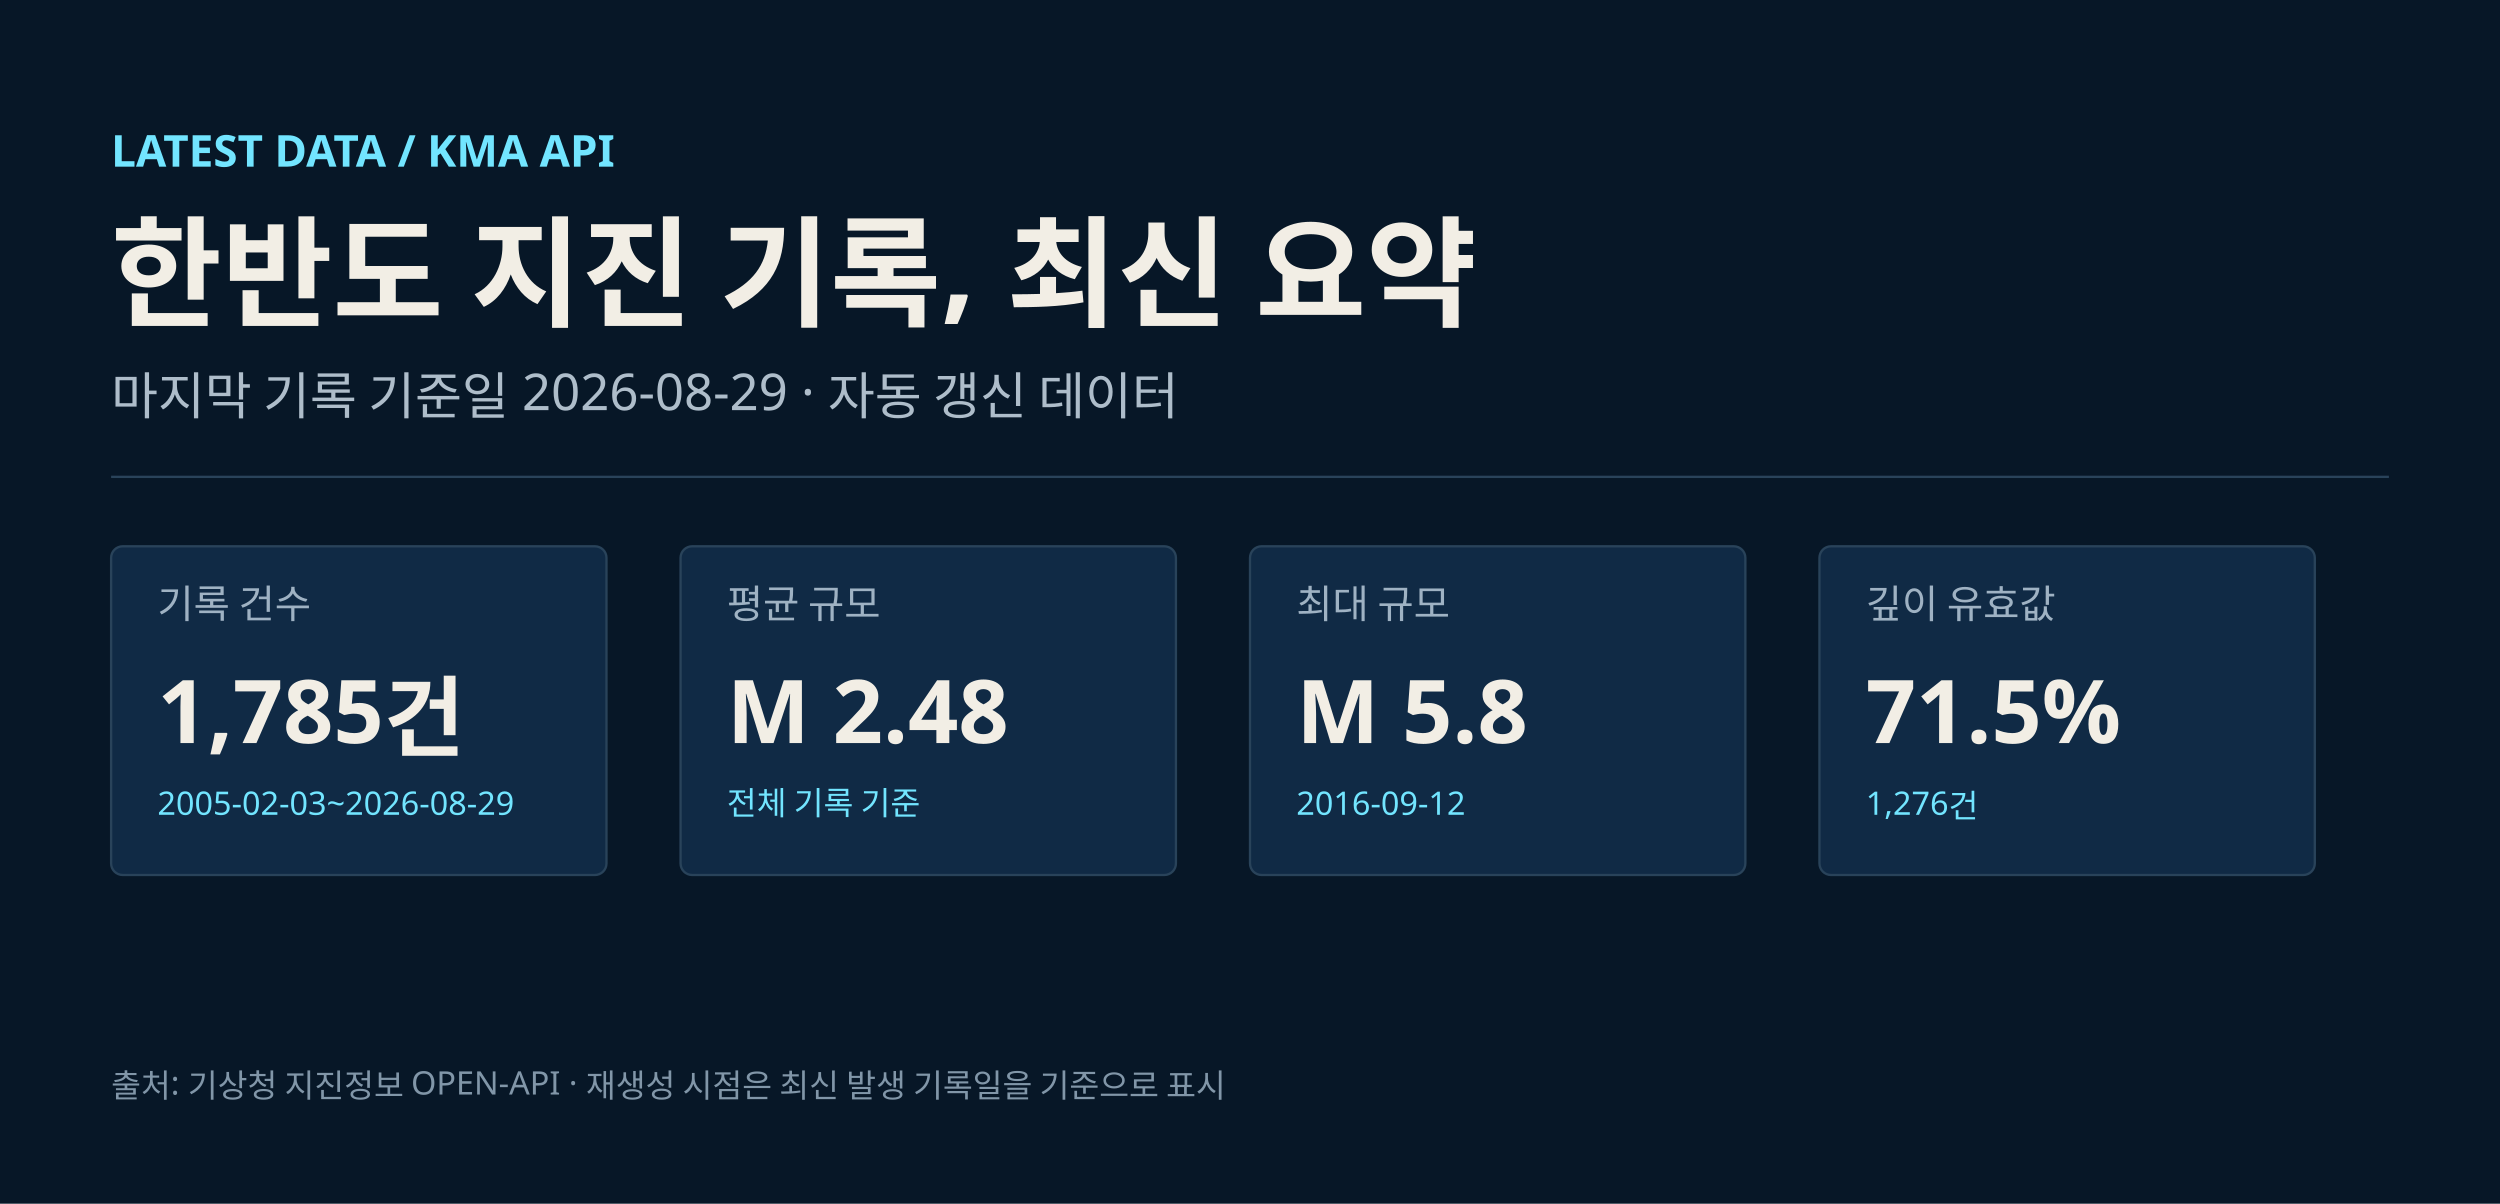
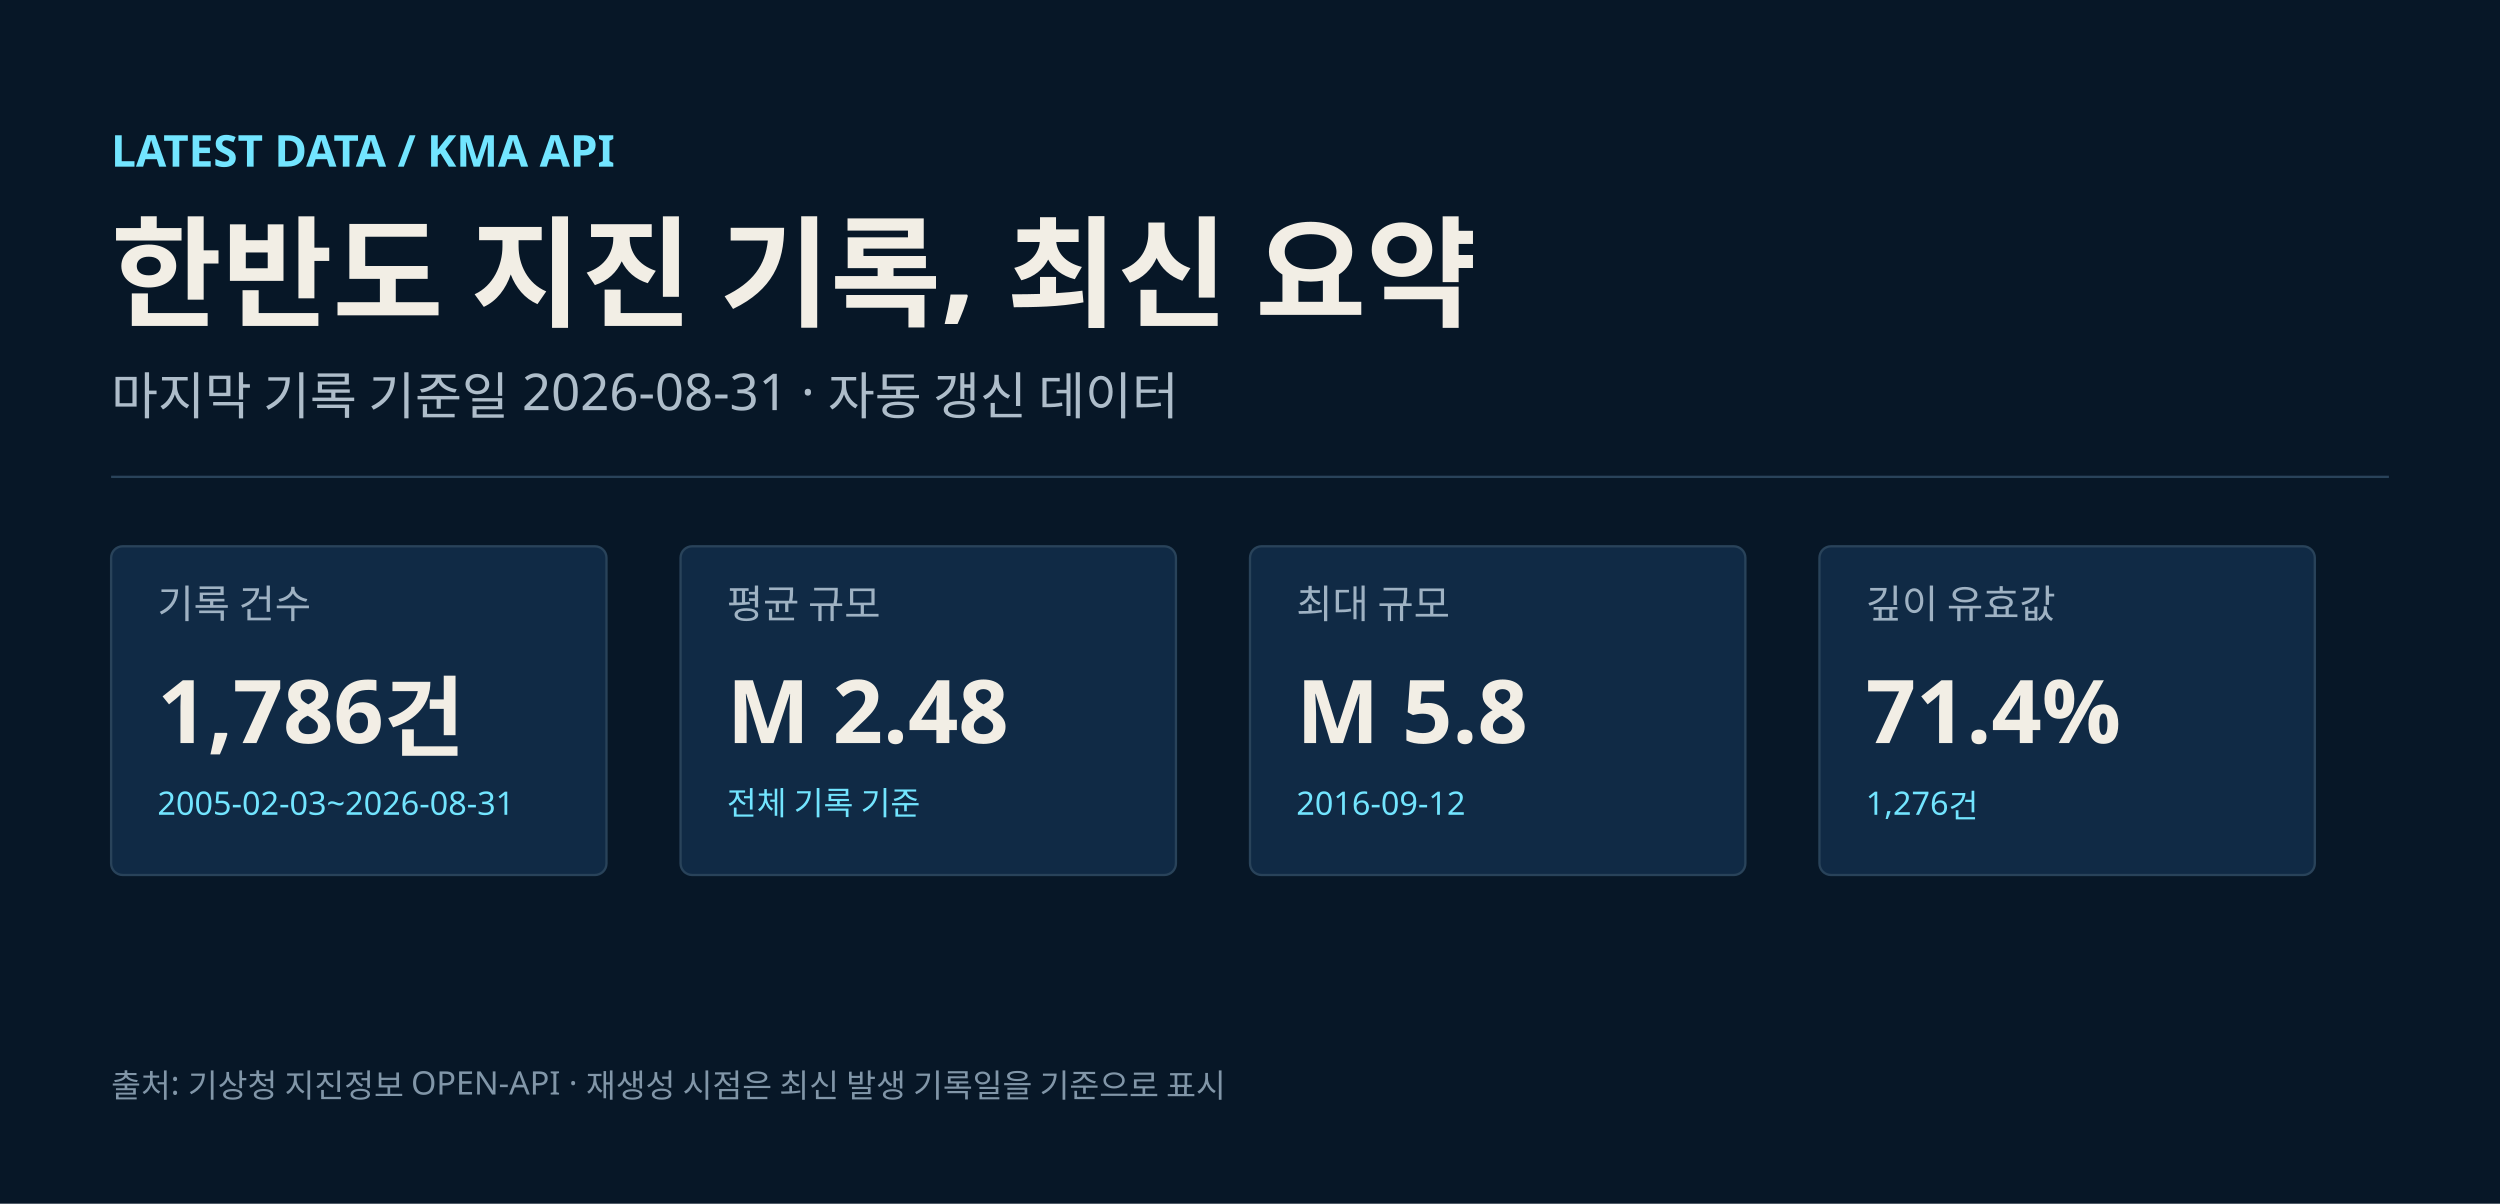
<svg xmlns="http://www.w3.org/2000/svg" width="1080" height="520" viewBox="0 0 1080 520" role="img" aria-labelledby="title desc">
  <rect width="1080" height="520" fill="#071727" />
  <text x="48" y="72" fill="#72e5ff" font-size="19" font-weight="700" font-family="Noto Sans KR, Malgun Gothic, Apple SD Gothic Neo, sans-serif">LATEST DATA / KMA API</text>
  <text x="48" y="137" fill="#f2eee5" font-size="52" font-weight="700" font-family="Noto Sans KR, Malgun Gothic, Apple SD Gothic Neo, sans-serif">한반도 지진 기록, 최신 요약</text>
-   <text x="48" y="179" fill="#aebdca" font-size="22" font-family="Noto Sans KR, Malgun Gothic, Apple SD Gothic Neo, sans-serif">마지막 기록 기준일 2026-08-29 · 자동 갱신 데이터</text>
+   <text x="48" y="179" fill="#aebdca" font-size="22" font-family="Noto Sans KR, Malgun Gothic, Apple SD Gothic Neo, sans-serif">마지막 기록 기준일 2026-08-31 · 자동 갱신 데이터</text>
  <line x1="48" x2="1032" y1="206" y2="206" stroke="#29435a" />
  <g transform="translate(48,236)">
    <rect width="214" height="142" rx="5" fill="#102a45" stroke="#29435a" />
    <text x="20" y="31" fill="#9fb2c3" font-size="17" font-family="Noto Sans KR, Malgun Gothic, Apple SD Gothic Neo, sans-serif">기록 건수</text>
-     <text x="20" y="85" fill="#f2eee5" font-size="38" font-weight="700" font-family="Noto Sans KR, Malgun Gothic, Apple SD Gothic Neo, sans-serif">1,785건</text>
-     <text x="20" y="116" fill="#72e5ff" font-size="14" font-family="Noto Sans KR, Malgun Gothic, Apple SD Gothic Neo, sans-serif">2005-02-03~2026-08-29</text>
+     <text x="20" y="85" fill="#f2eee5" font-size="38" font-weight="700" font-family="Noto Sans KR, Malgun Gothic, Apple SD Gothic Neo, sans-serif">1,786건</text>
+     <text x="20" y="116" fill="#72e5ff" font-size="14" font-family="Noto Sans KR, Malgun Gothic, Apple SD Gothic Neo, sans-serif">2005-02-03~2026-08-31</text>
  </g>
  <g transform="translate(294,236)">
    <rect width="214" height="142" rx="5" fill="#102a45" stroke="#29435a" />
    <text x="20" y="31" fill="#9fb2c3" font-size="17" font-family="Noto Sans KR, Malgun Gothic, Apple SD Gothic Neo, sans-serif">평균 규모</text>
    <text x="20" y="85" fill="#f2eee5" font-size="38" font-weight="700" font-family="Noto Sans KR, Malgun Gothic, Apple SD Gothic Neo, sans-serif">M 2.48</text>
    <text x="20" y="116" fill="#72e5ff" font-size="14" font-family="Noto Sans KR, Malgun Gothic, Apple SD Gothic Neo, sans-serif">전체 기록 기준</text>
  </g>
  <g transform="translate(540,236)">
    <rect width="214" height="142" rx="5" fill="#102a45" stroke="#29435a" />
    <text x="20" y="31" fill="#9fb2c3" font-size="17" font-family="Noto Sans KR, Malgun Gothic, Apple SD Gothic Neo, sans-serif">최대 규모</text>
    <text x="20" y="85" fill="#f2eee5" font-size="38" font-weight="700" font-family="Noto Sans KR, Malgun Gothic, Apple SD Gothic Neo, sans-serif">M 5.8</text>
    <text x="20" y="116" fill="#72e5ff" font-size="14" font-family="Noto Sans KR, Malgun Gothic, Apple SD Gothic Neo, sans-serif">2016-09-12</text>
  </g>
  <g transform="translate(786,236)">
    <rect width="214" height="142" rx="5" fill="#102a45" stroke="#29435a" />
    <text x="20" y="31" fill="#9fb2c3" font-size="17" font-family="Noto Sans KR, Malgun Gothic, Apple SD Gothic Neo, sans-serif">깊이 유효값</text>
-     <text x="20" y="85" fill="#f2eee5" font-size="38" font-weight="700" font-family="Noto Sans KR, Malgun Gothic, Apple SD Gothic Neo, sans-serif">71.5%</text>
+     <text x="20" y="85" fill="#f2eee5" font-size="38" font-weight="700" font-family="Noto Sans KR, Malgun Gothic, Apple SD Gothic Neo, sans-serif">71.4%</text>
    <text x="20" y="116" fill="#72e5ff" font-size="14" font-family="Noto Sans KR, Malgun Gothic, Apple SD Gothic Neo, sans-serif">1,276건</text>
  </g>
  <text x="48" y="474" fill="#8196a8" font-size="14" font-family="Noto Sans KR, Malgun Gothic, Apple SD Gothic Neo, sans-serif">출처: 기상청 지진정보 OPEN-API · 재생성 시점은 최신 발생 기록일을 기준으로 표시</text>
</svg>
